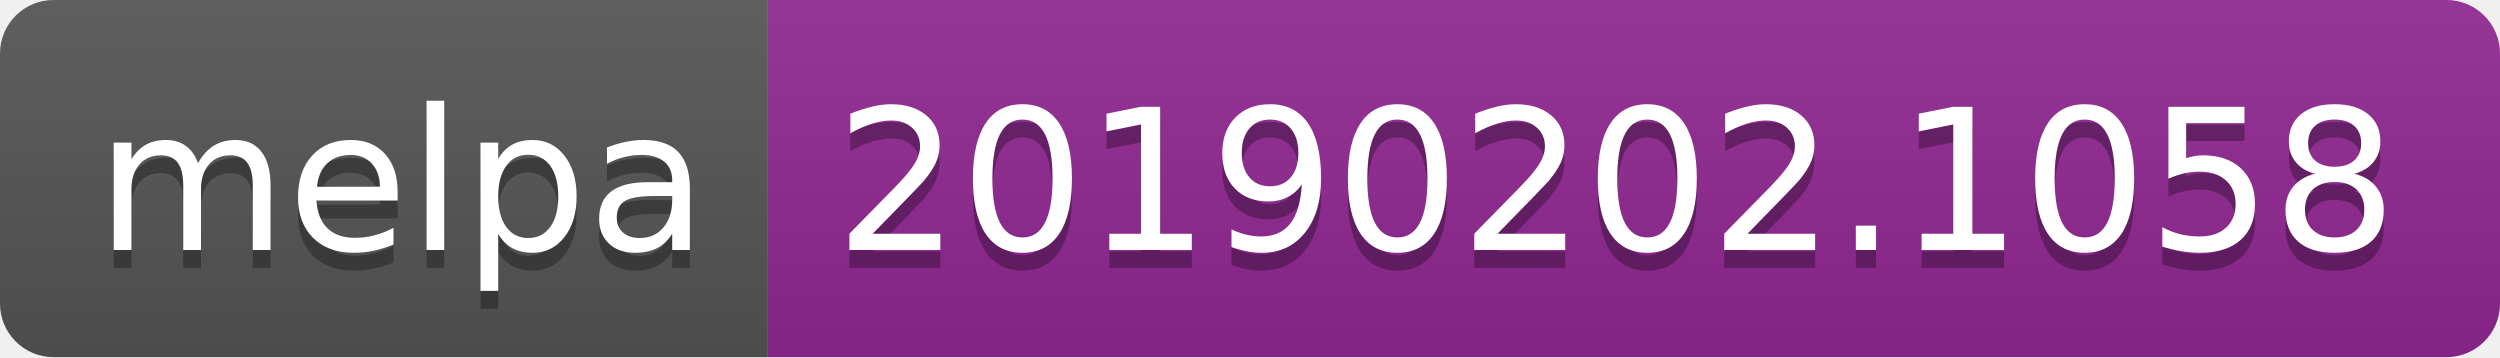
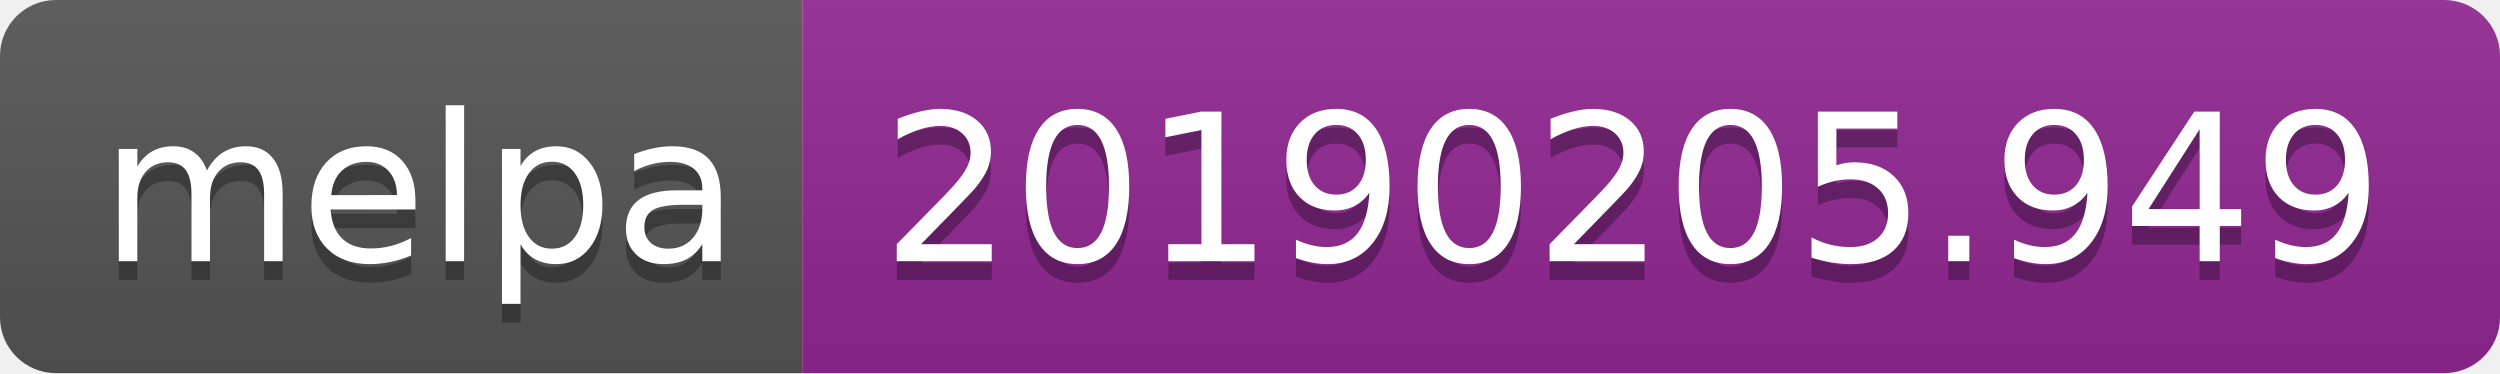
- <svg xmlns="http://www.w3.org/2000/svg" width="140" height="20">
+ <svg xmlns="http://www.w3.org/2000/svg" width="134" height="20">
  <linearGradient id="b" x2="0" y2="100%">
    <stop offset="0" stop-color="#bbb" stop-opacity=".1" />
    <stop offset="1" stop-opacity=".1" />
  </linearGradient>
  <clipPath id="a">
-     <rect width="140" height="20" rx="3" fill="#fff" />
+     <rect width="134" height="20" rx="3" fill="#fff" />
  </clipPath>
  <g clip-path="url(#a)">
    <path fill="#555" d="M0 0h43v20H0z" />
-     <path fill="#922793" d="M43 0h97v20H43z" />
-     <path fill="url(#b)" d="M0 0h140v20H0z" />
+     <path fill="#922793" d="M43 0h91v20H43z" />
+     <path fill="url(#b)" d="M0 0h134v20H0z" />
  </g>
  <g fill="#fff" text-anchor="middle" font-family="DejaVu Sans,Verdana,Geneva,sans-serif" font-size="110">
    <text x="225" y="150" fill="#010101" fill-opacity=".3" transform="scale(.1)" textLength="330">melpa</text>
    <text x="225" y="140" transform="scale(.1)" textLength="330">melpa</text>
-     <text x="905" y="150" fill="#010101" fill-opacity=".3" transform="scale(.1)" textLength="870">20190202.1058</text>
-     <text x="905" y="140" transform="scale(.1)" textLength="870">20190202.1058</text>
+     <text x="875" y="150" fill="#010101" fill-opacity=".3" transform="scale(.1)" textLength="810">20190205.949</text>
+     <text x="875" y="140" transform="scale(.1)" textLength="810">20190205.949</text>
  </g>
</svg>
